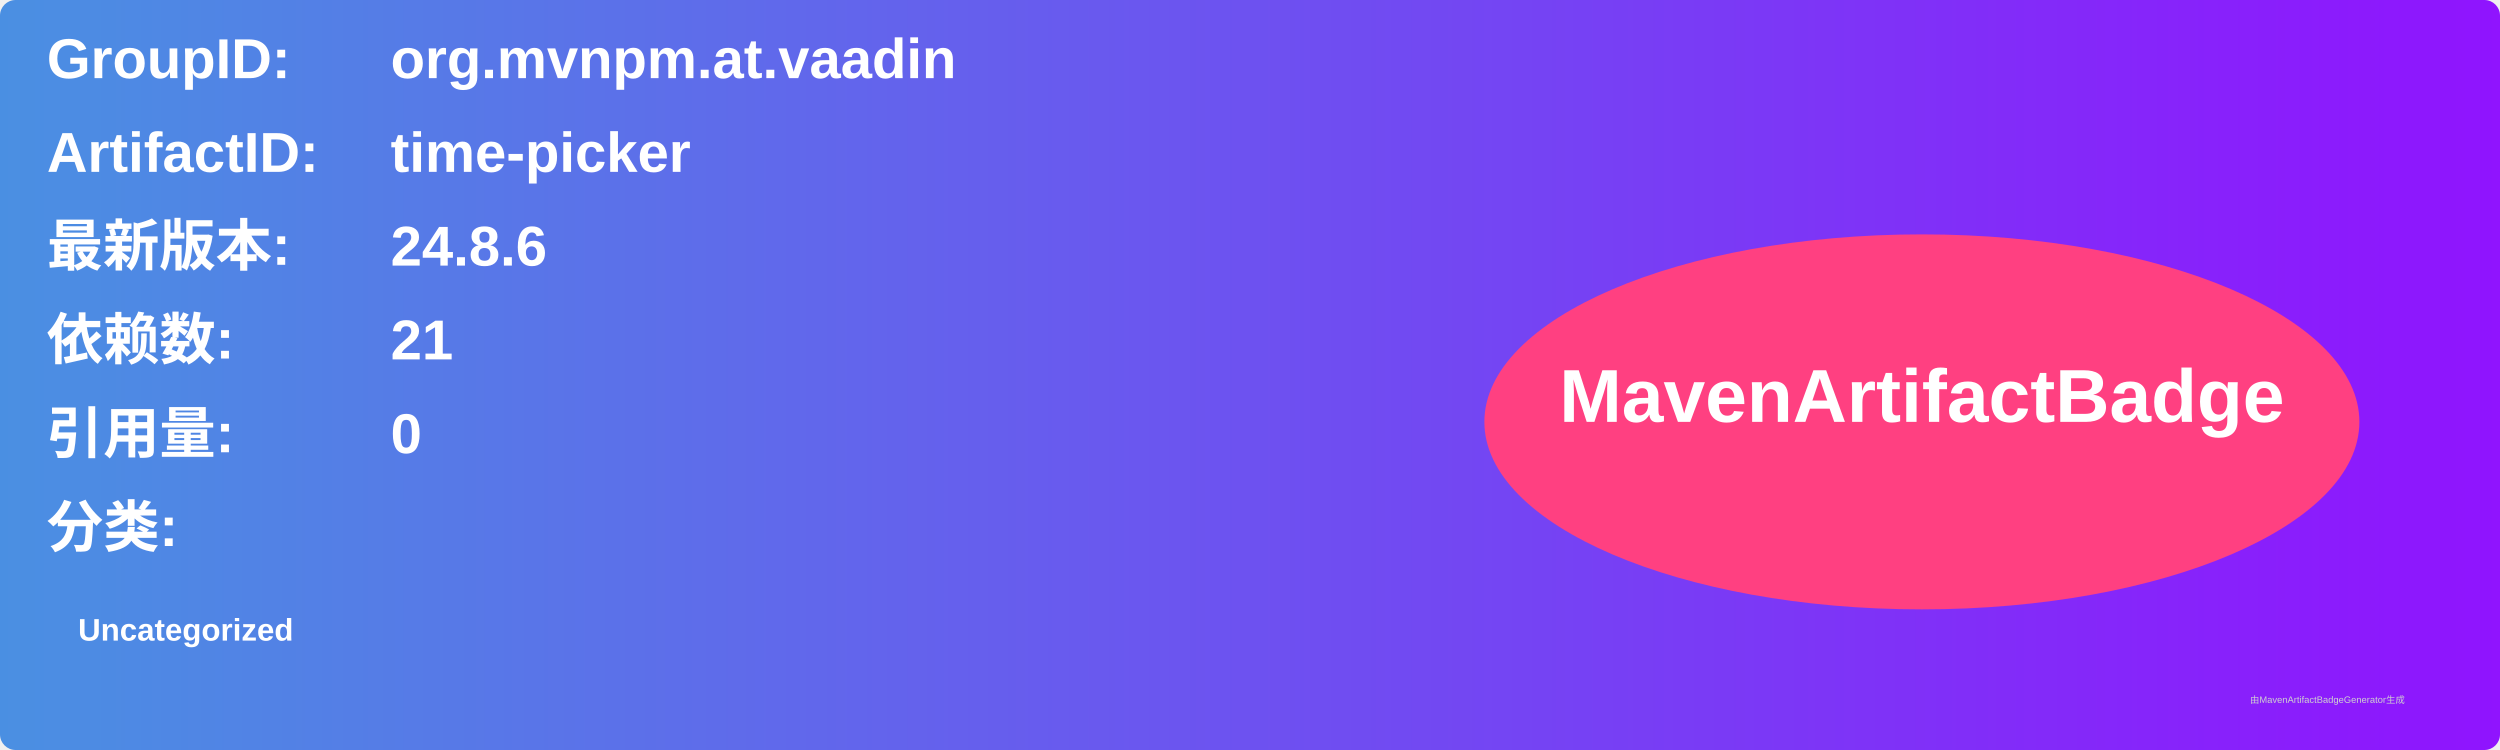
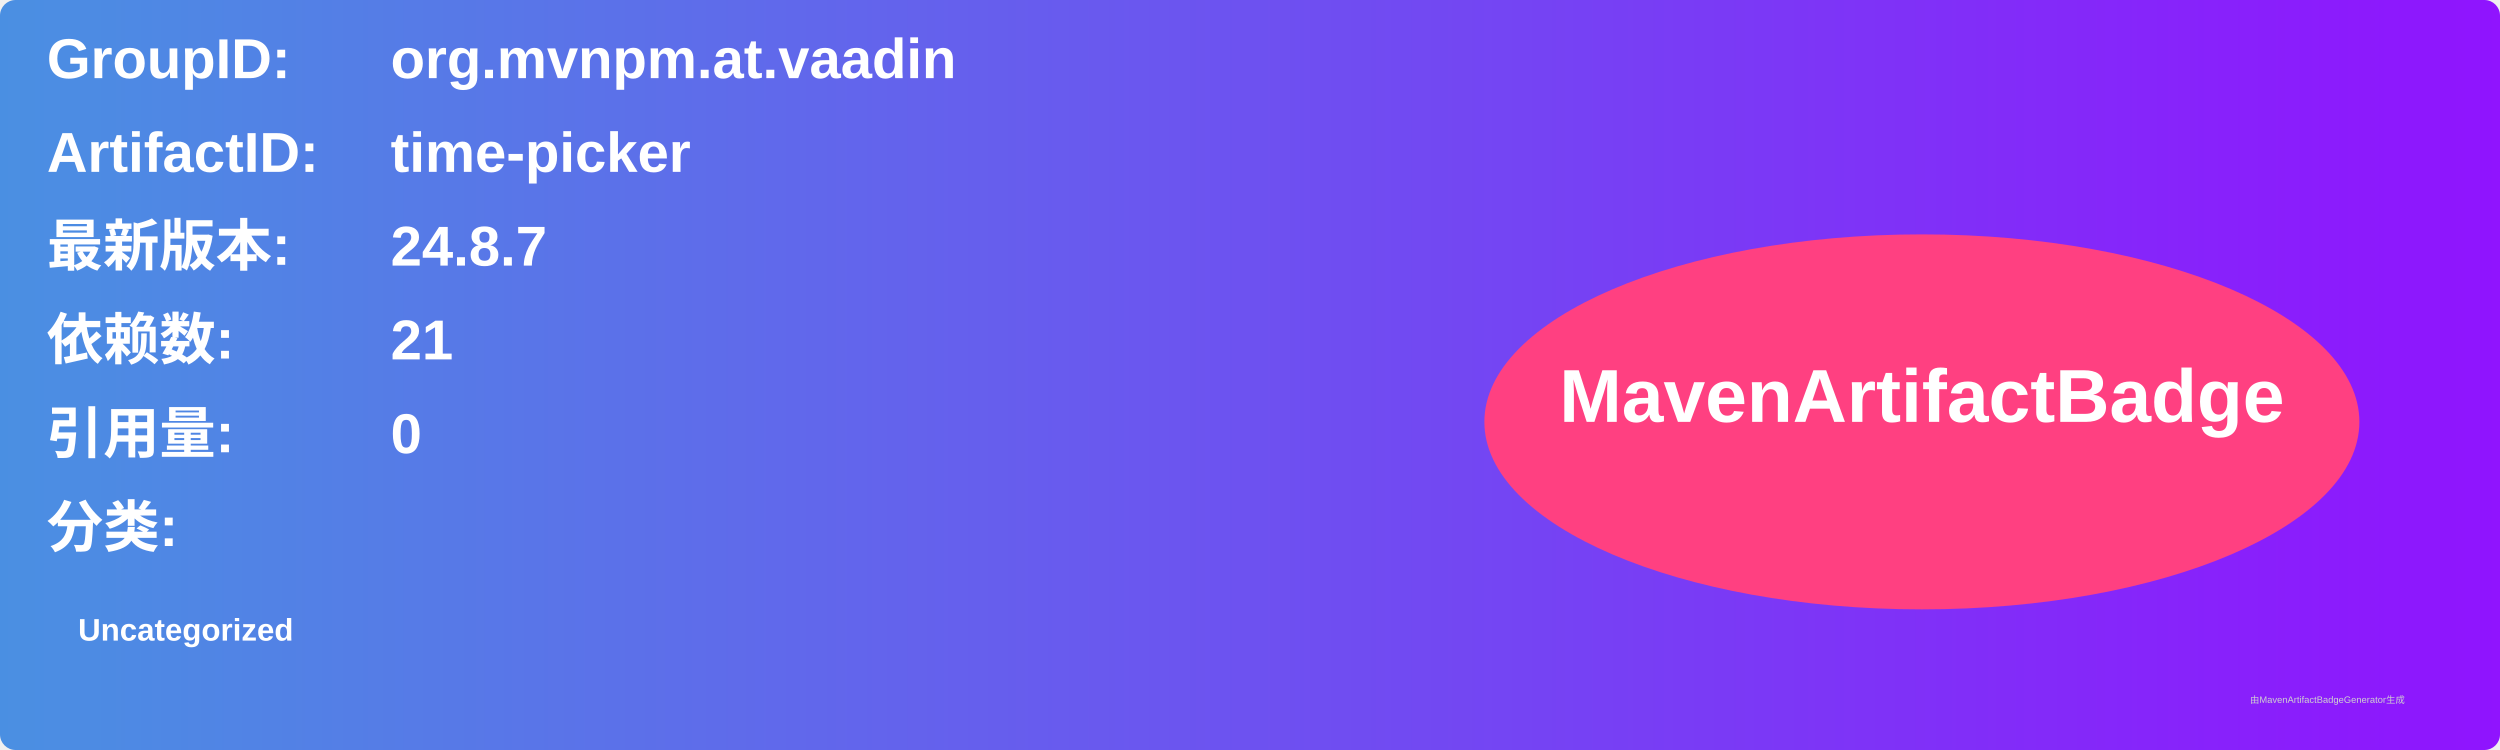
<svg xmlns="http://www.w3.org/2000/svg" width="800" height="240" viewBox="0 0 800 240">
  <linearGradient id="grad" x1="0%" y1="0%" x2="100%" y2="0%">
    <stop offset="0%" stop-color="#4a90e2" />
    <stop offset="100%" stop-color="#9013fe" />
  </linearGradient>
  <rect width="100%" height="100%" rx="5" ry="5" fill="url(#grad)" />
  <g transform="translate(15, 15)">
    <text x="0" y="10" font-family="Arial" font-size="18" fill="white" font-weight="bold" width="260">GroupID:</text>
    <text x="110" y="10" font-family="Arial" font-size="18" fill="white" font-weight="bold" width="460">org.mvnpm.at.vaadin</text>
    <text x="0" y="40" font-family="Arial" font-size="18" fill="white" font-weight="bold" width="260">ArtifactID:</text>
    <text x="110" y="40" font-family="Arial" font-size="18" fill="white" font-weight="bold" width="460">time-picker</text>
    <text x="0" y="70" font-family="Arial" font-size="18" fill="white" font-weight="bold">最新版本:</text>
    <text x="110" y="70" font-family="Arial" font-size="18" fill="white" font-weight="bold">
-       <tspan font-weight="bold">24.8.6</tspan>
+       <tspan font-weight="bold">24.8.7</tspan>
    </text>
    <text x="0" y="100" font-family="Arial" font-size="18" fill="white" font-weight="bold">依赖数: </text>
    <text x="110" y="100" font-family="Arial" font-size="18" fill="white">
      <tspan font-weight="bold">21</tspan>
    </text>
    <text x="0" y="130" font-family="Arial" font-size="18" fill="white" font-weight="bold">引用量: </text>
    <text x="110" y="130" font-family="Arial" font-size="18" fill="white">
      <tspan font-weight="bold">0</tspan>
    </text>
    <text x="0" y="160" font-family="Arial" font-size="18" fill="white" font-weight="bold">分类:</text>
    <text x="10" y="190" font-family="Arial" font-size="10" fill="white">
      <tspan font-weight="bold">Uncategorized</tspan>
    </text>
    <ellipse cx="600" cy="120" rx="140" ry="60" fill="#ff4081" />
    <text x="600" y="120" text-anchor="middle" font-family="Arial" font-size="24" fill="white" font-weight="bold">MavenArtifactBadge</text>
  </g>
  <text x="720" y="225" font-family="Arial" font-size="3" fill="#d0d0d0">由MavenArtifactBadgeGenerator生成</text>
</svg>
